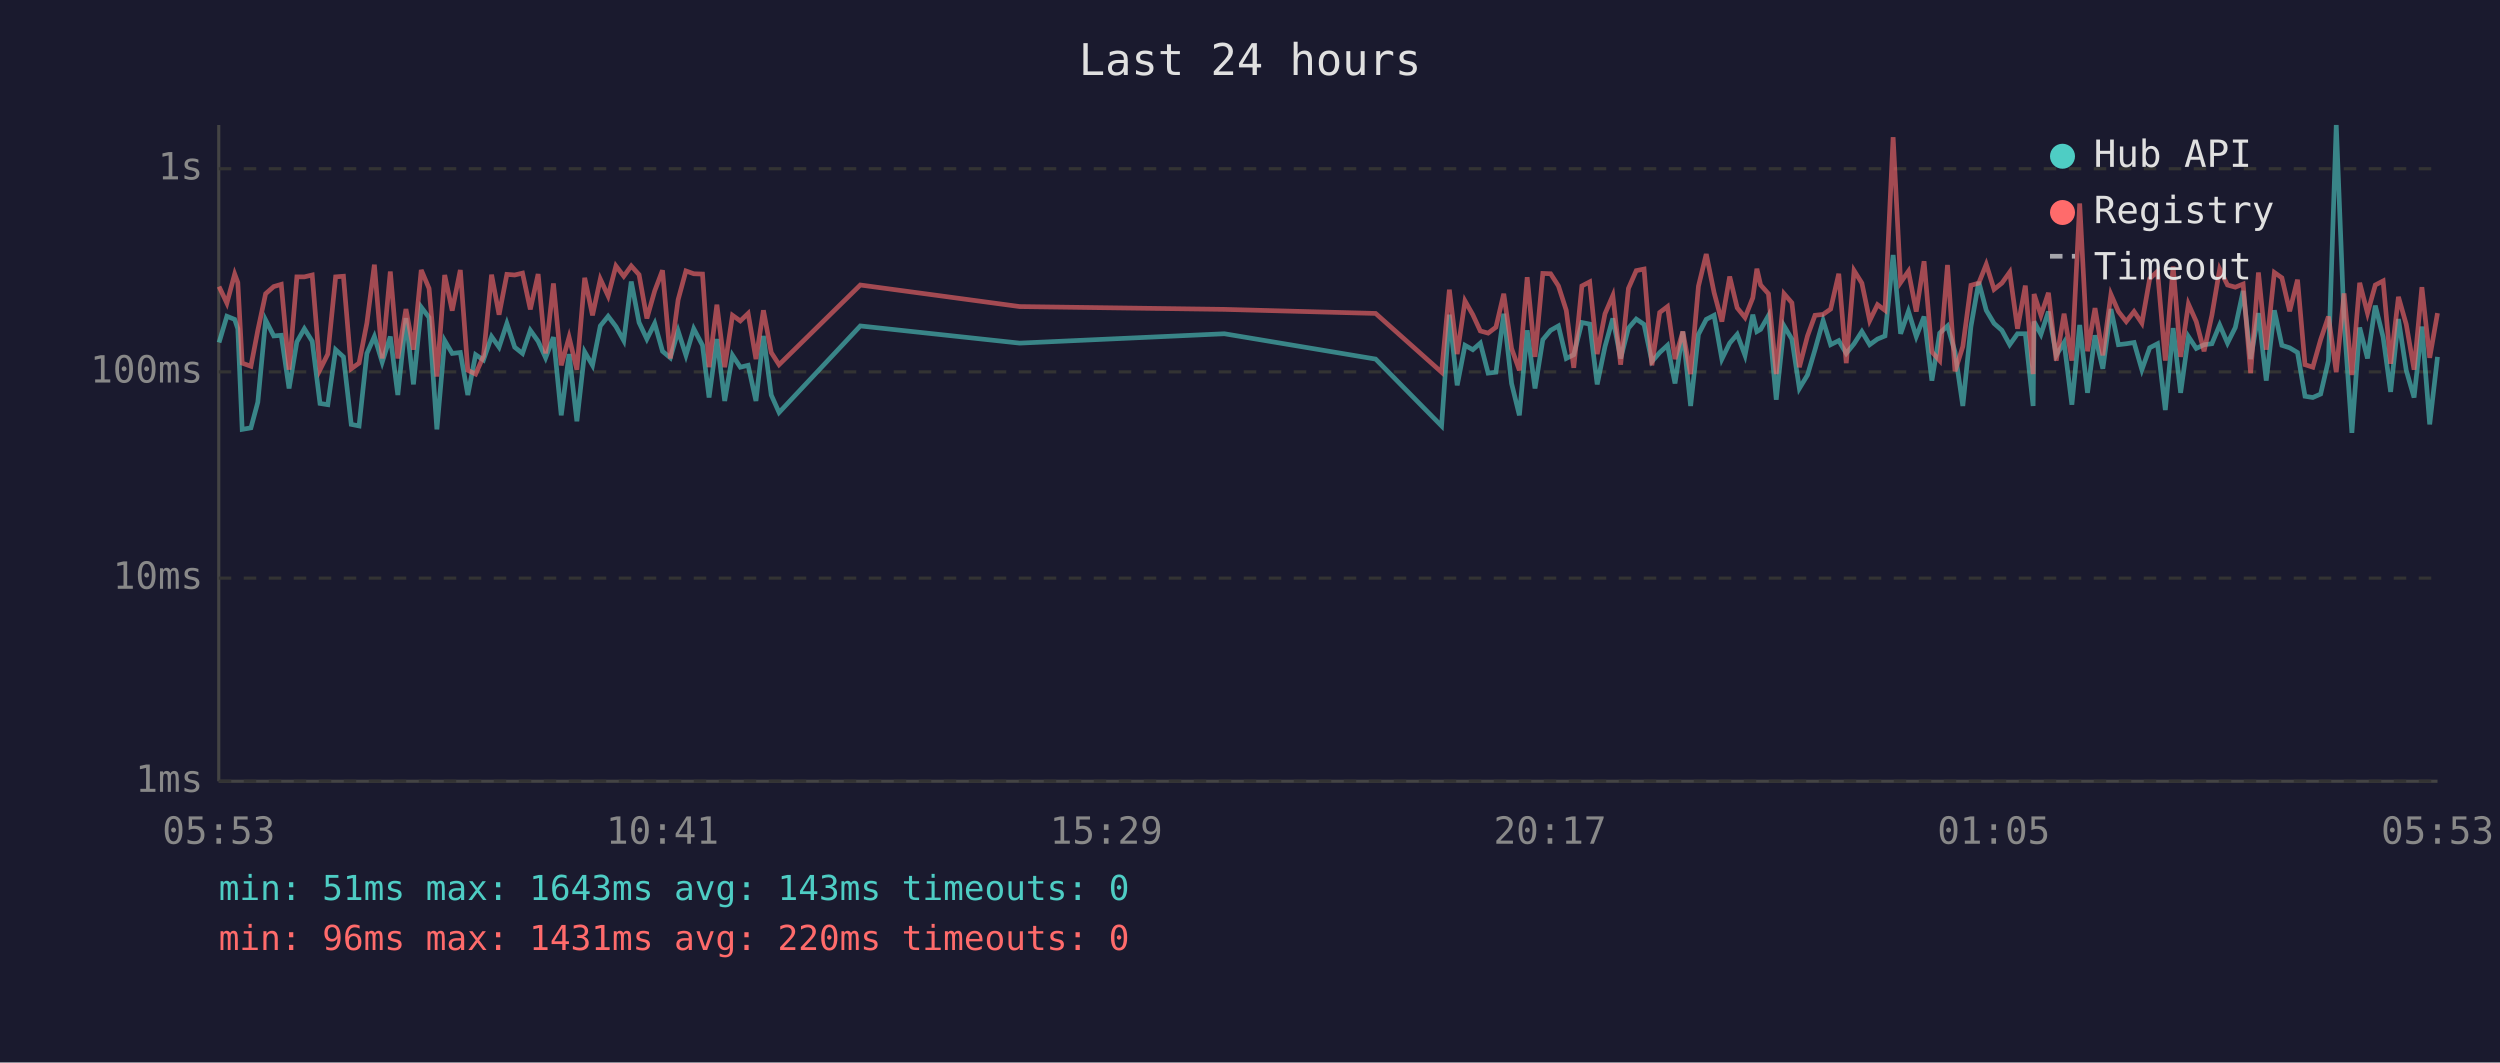
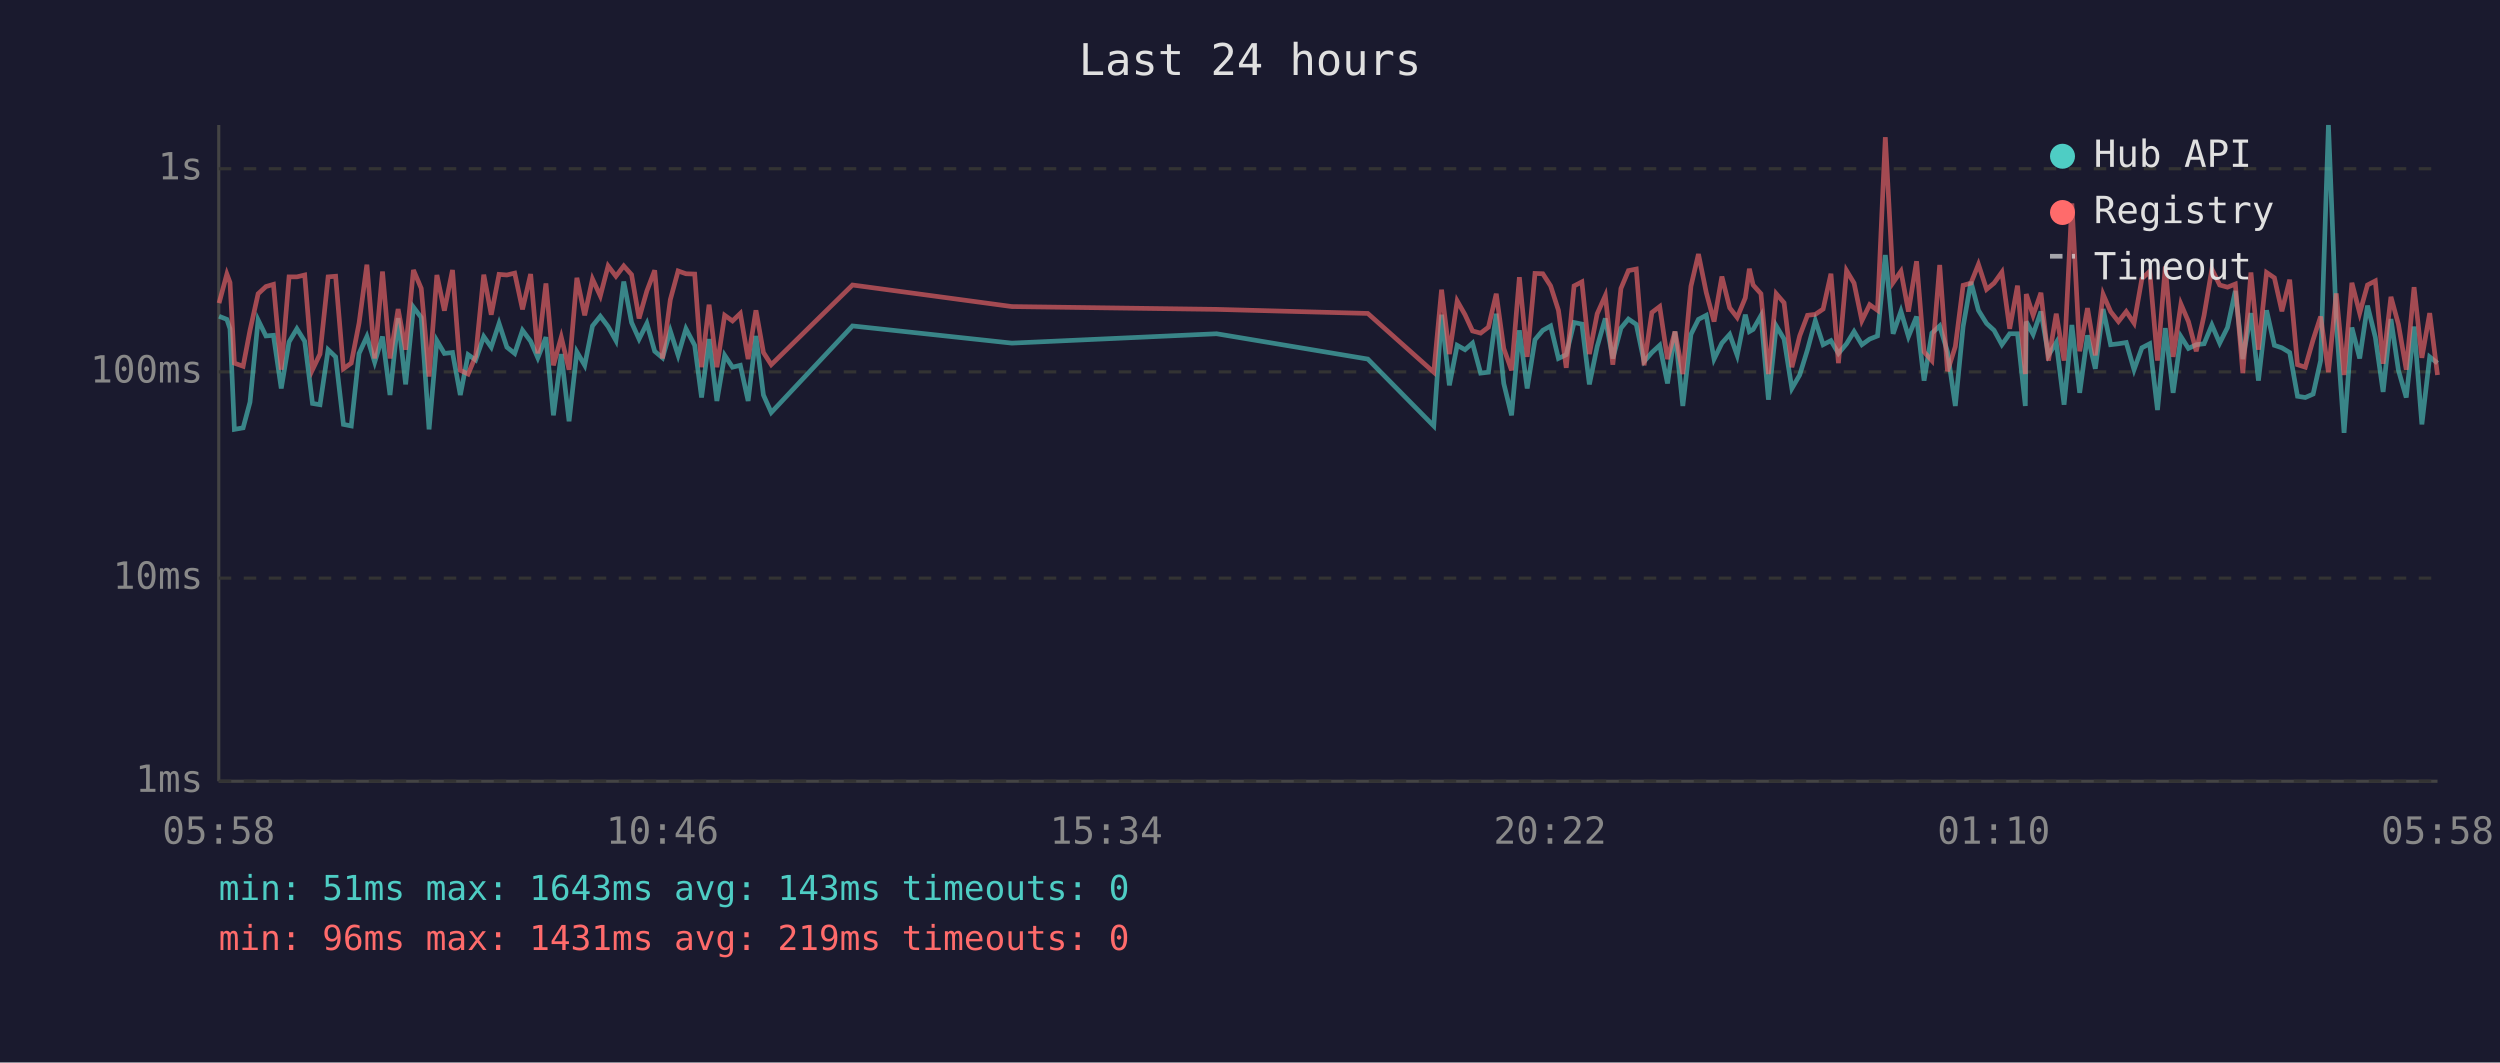
<svg xmlns="http://www.w3.org/2000/svg" viewBox="0 0 800 340" font-family="monospace" font-size="12">
  <rect width="800" height="340" fill="#1a1a2e" />
  <text x="400" y="24" fill="#e0e0e0" font-size="14" text-anchor="middle">Last 24 hours</text>
  <line x1="70" y1="40" x2="70" y2="250" stroke="#444" stroke-width="1" />
  <line x1="70" y1="250" x2="780" y2="250" stroke="#444" stroke-width="1" />
  <line x1="70" y1="250" x2="780" y2="250" stroke="#333" stroke-width="1" stroke-dasharray="4" />
  <text x="65" y="250" fill="#888" text-anchor="end" dominant-baseline="middle">1ms</text>
  <line x1="70" y1="185" x2="780" y2="185" stroke="#333" stroke-width="1" stroke-dasharray="4" />
  <text x="65" y="185" fill="#888" text-anchor="end" dominant-baseline="middle">10ms</text>
  <line x1="70" y1="119" x2="780" y2="119" stroke="#333" stroke-width="1" stroke-dasharray="4" />
  <text x="65" y="119" fill="#888" text-anchor="end" dominant-baseline="middle">100ms</text>
  <line x1="70" y1="54" x2="780" y2="54" stroke="#333" stroke-width="1" stroke-dasharray="4" />
  <text x="65" y="54" fill="#888" text-anchor="end" dominant-baseline="middle">1s</text>
-   <text x="70" y="270" fill="#888" text-anchor="middle">05:53</text>
-   <text x="212" y="270" fill="#888" text-anchor="middle">10:41</text>
-   <text x="354" y="270" fill="#888" text-anchor="middle">15:29</text>
-   <text x="496" y="270" fill="#888" text-anchor="middle">20:17</text>
-   <text x="638" y="270" fill="#888" text-anchor="middle">01:05</text>
-   <text x="780" y="270" fill="#888" text-anchor="middle">05:53</text>
-   <polyline points="70.1,109.6 72.6,101.2 75.1,102.2 76.1,105.2 77.5,137.4 80.3,136.9 82.5,128.7 85.0,102.4 87.6,107.5 90.0,107.3 92.5,124.3 95.0,109.4 97.4,105.2 99.9,109.2 102.4,129.1 104.9,129.5 107.4,111.9 109.9,114.2 112.4,135.8 114.9,136.3 117.4,113.1 119.8,107.7 122.3,115.9 124.9,107.7 127.3,126.4 129.9,101.8 132.3,123.0 134.8,98.3 137.3,101.6 139.8,137.4 142.3,109.0 144.7,113.1 147.3,112.8 149.7,126.4 152.2,113.5 154.7,115.2 157.3,107.7 159.7,111.1 162.2,103.5 164.7,111.1 167.2,113.1 169.7,105.7 172.2,109.2 174.6,114.5 177.1,107.9 179.6,132.9 182.1,113.3 184.6,134.8 187.1,112.6 189.6,116.9 192.1,104.3 194.6,101.2 197.1,104.5 199.6,109.0 202.0,90.1 204.5,103.2 207.0,108.5 209.5,103.5 212.0,112.4 214.5,114.5 217.0,105.9 219.5,113.7 222.0,105.2 224.8,110.5 226.9,127.2 229.4,108.5 231.9,128.3 234.4,113.7 236.9,117.5 239.4,116.9 241.9,128.3 244.3,107.5 246.8,126.4 249.3,132.0 275.3,104.3 326.3,109.8 391.8,106.8 440.2,114.9 461.3,136.3 463.8,100.7 466.3,123.3 468.8,110.5 471.3,111.9 473.7,109.8 476.2,119.4 478.7,119.1 481.2,100.4 483.7,122.7 486.2,132.9 488.7,105.7 491.2,124.3 493.7,108.7 496.2,105.7 498.7,104.3 501.2,114.7 503.6,113.5 506.2,103.2 508.7,103.7 511.1,123.0 513.6,110.9 516.1,101.9 518.6,114.7 521.1,105.0 523.6,102.1 526.1,103.8 528.6,115.7 531.1,112.8 533.6,110.5 536.0,122.7 538.5,106.1 541.0,129.9 543.5,107.0 546.0,102.2 548.5,100.9 551.0,114.9 553.5,109.8 555.9,107.0 558.4,113.7 560.9,100.7 562.2,106.1 563.4,105.4 565.9,101.0 568.4,127.9 570.9,104.3 573.4,108.5 575.8,124.3 578.4,120.0 580.8,111.9 583.4,102.6 585.8,110.3 588.4,109.0 590.8,113.1 593.3,110.0 595.8,106.1 598.3,110.3 600.8,108.5 603.2,107.5 605.8,81.6 608.2,106.8 610.7,99.6 613.2,107.7 615.7,101.3 618.2,121.8 620.7,106.6 623.2,104.3 625.6,112.6 628.1,129.9 630.7,104.5 633.2,90.2 635.6,99.3 638.1,103.5 640.6,105.7 643.1,110.3 645.6,106.8 648.1,106.8 650.6,129.9 650.9,102.9 653.1,107.0 655.5,99.7 658.0,113.7 660.5,109.6 663.0,129.5 665.5,104.0 668.0,125.7 670.4,107.3 672.9,118.0 675.5,98.9 677.9,110.3 680.4,110.0 682.9,109.6 685.4,118.3 687.9,111.3 690.4,110.0 692.9,131.2 695.4,105.0 697.8,125.7 700.3,107.7 702.8,111.5 705.3,110.3 707.8,110.0 710.3,104.0 712.8,109.8 715.3,104.8 717.8,93.1 720.2,114.9 722.7,100.2 725.2,121.8 727.8,99.3 730.2,110.5 732.7,111.3 735.2,112.8 737.6,126.8 740.1,127.2 742.6,126.1 745.1,115.4 747.6,40.0 750.1,102.7 752.6,138.5 755.1,104.8 757.6,114.7 760.1,97.8 762.6,107.9 765.0,125.4 767.5,102.1 770.0,118.5 772.5,127.2 775.0,104.5 777.5,135.8 780.0,114.2" fill="none" stroke="#4ecdc4" stroke-width="1.5" opacity="0.6" />
-   <polyline points="70.1,91.7 72.6,97.0 75.1,87.7 76.1,90.4 77.5,116.2 80.3,117.2 82.5,105.7 85.0,94.0 87.6,91.7 90.0,91.0 92.5,118.3 95.0,88.6 97.4,88.6 99.9,88.0 102.4,118.3 104.9,113.3 107.4,88.6 109.9,88.4 112.4,118.0 114.9,116.2 117.4,103.4 119.8,84.7 122.3,114.7 124.9,86.9 127.3,114.7 129.9,98.9 132.3,111.9 134.8,86.4 137.3,92.3 139.8,120.5 142.3,88.0 144.7,99.4 147.3,86.4 149.7,118.5 152.2,119.7 154.7,114.0 157.3,87.9 159.7,100.7 162.2,87.8 164.7,88.0 167.2,87.4 169.7,99.0 172.2,87.7 174.6,113.1 177.1,90.7 179.6,116.9 182.1,107.9 184.6,118.3 187.1,88.9 189.6,100.9 192.1,89.3 194.6,94.7 197.1,85.1 199.6,88.4 202.0,85.1 204.5,87.9 207.0,101.9 209.5,93.1 212.0,86.5 214.5,114.7 217.0,95.9 219.5,86.7 222.0,87.6 224.8,87.7 226.9,117.5 229.4,97.5 231.9,117.5 234.4,100.9 236.9,102.7 239.4,100.3 241.9,114.9 244.3,99.3 246.8,112.8 249.3,116.7 275.3,91.2 326.3,98.1 391.8,99.0 440.2,100.3 461.3,119.1 463.8,92.7 466.3,113.3 468.8,96.3 471.3,100.7 473.7,105.9 476.2,106.6 478.7,104.7 481.2,94.0 483.7,111.5 486.2,118.5 488.7,88.7 491.2,114.2 493.7,87.5 496.2,87.6 498.7,91.5 501.2,99.3 503.6,117.7 506.2,91.5 508.7,90.2 511.1,113.3 513.6,100.4 516.1,94.6 518.6,116.7 521.1,92.3 523.6,86.6 526.1,86.1 528.6,116.9 531.1,100.0 533.6,98.1 536.0,114.9 538.5,106.1 541.0,119.7 543.5,91.6 546.0,81.3 548.5,93.6 551.0,102.9 553.5,88.5 555.9,98.5 558.4,101.6 560.9,95.3 562.2,86.0 563.4,91.2 565.9,94.0 568.4,119.7 570.9,94.0 573.4,96.9 575.8,117.5 578.4,107.5 580.8,100.9 583.4,100.6 585.8,98.9 588.4,87.6 590.8,116.2 593.3,86.6 595.8,90.6 598.3,102.6 600.8,97.5 603.2,99.3 605.8,43.9 608.2,90.4 610.7,86.8 613.2,99.7 615.7,83.6 618.2,112.6 620.7,115.4 623.2,84.8 625.6,118.8 628.1,110.9 630.7,91.3 633.2,90.6 635.6,84.6 638.1,92.6 640.6,90.6 643.1,87.1 645.6,105.2 648.1,91.4 650.6,119.7 650.9,94.1 653.1,100.9 655.5,93.7 658.0,115.4 660.5,100.4 663.0,115.4 665.5,65.1 668.0,112.4 670.4,98.6 672.9,113.7 675.5,94.2 677.9,99.7 680.4,102.9 682.9,99.7 685.4,103.4 687.9,89.2 690.4,86.8 692.9,115.4 695.4,85.3 697.8,114.2 700.3,97.3 702.8,102.9 705.3,112.4 707.8,100.9 710.3,86.1 712.8,91.2 715.3,91.9 717.8,90.9 720.2,119.4 722.7,87.2 725.2,111.9 727.8,87.2 730.2,88.9 732.7,99.6 735.2,89.5 737.6,116.7 740.1,117.5 742.6,108.7 745.1,101.3 747.6,119.1 750.1,93.9 752.6,120.0 755.1,90.5 757.6,100.2 760.1,91.2 762.6,89.9 765.0,116.4 767.5,95.0 770.0,103.8 772.5,118.3 775.0,91.9 777.5,114.5 780.0,100.2" fill="none" stroke="#ff6b6b" stroke-width="1.5" opacity="0.6" />
+   <text x="70" y="270" fill="#888" text-anchor="middle">05:58</text>
+   <text x="212" y="270" fill="#888" text-anchor="middle">10:46</text>
+   <text x="354" y="270" fill="#888" text-anchor="middle">15:34</text>
+   <text x="496" y="270" fill="#888" text-anchor="middle">20:22</text>
+   <text x="638" y="270" fill="#888" text-anchor="middle">01:10</text>
+   <text x="780" y="270" fill="#888" text-anchor="middle">05:58</text>
+   <polyline points="70.1,101.2 72.6,102.2 73.6,105.2 75.0,137.4 77.8,136.9 80.0,128.7 82.6,102.4 85.1,107.5 87.5,107.3 90.0,124.3 92.5,109.4 95.0,105.2 97.5,109.2 100.0,129.1 102.4,129.5 105.0,111.9 107.4,114.2 109.9,135.8 112.4,136.3 114.9,113.1 117.4,107.7 119.9,115.9 122.4,107.7 124.8,126.4 127.4,101.8 129.8,123.0 132.3,98.3 134.8,101.6 137.3,137.4 139.8,109.0 142.2,113.1 144.8,112.8 147.3,126.4 149.8,113.5 152.2,115.2 154.8,107.7 157.2,111.1 159.7,103.5 162.2,111.1 164.7,113.1 167.2,105.7 169.8,109.2 172.1,114.5 174.7,107.9 177.1,132.9 179.6,113.3 182.1,134.8 184.6,112.6 187.1,116.9 189.6,104.3 192.1,101.2 194.6,104.5 197.1,109.0 199.6,90.1 202.1,103.2 204.5,108.5 207.0,103.5 209.5,112.4 212.0,114.5 214.5,105.9 217.0,113.7 219.5,105.2 222.3,110.5 224.5,127.2 226.9,108.5 229.4,128.3 231.9,113.7 234.4,117.5 236.9,116.9 239.4,128.3 241.9,107.5 244.3,126.4 246.8,132.0 272.8,104.3 323.8,109.8 389.3,106.8 437.7,114.9 458.8,136.3 461.3,100.7 463.8,123.3 466.3,110.5 468.8,111.9 471.2,109.8 473.8,119.4 476.3,119.1 478.8,100.4 481.2,122.7 483.7,132.9 486.2,105.7 488.7,124.3 491.2,108.7 493.7,105.7 496.2,104.3 498.7,114.7 501.2,113.5 503.7,103.2 506.2,103.7 508.6,123.0 511.1,110.9 513.7,101.9 516.1,114.7 518.7,105.0 521.1,102.1 523.6,103.8 526.1,115.7 528.6,112.8 531.1,110.5 533.6,122.7 536.0,106.1 538.5,129.9 541.1,107.0 543.5,102.2 546.0,100.9 548.5,114.9 551.0,109.8 553.5,107.0 555.9,113.7 558.5,100.7 559.8,106.1 561.0,105.4 563.5,101.0 565.9,127.9 568.4,104.3 570.9,108.5 573.4,124.3 575.9,120.0 578.4,111.9 580.9,102.6 583.4,110.3 585.9,109.0 588.3,113.1 590.9,110.0 593.3,106.1 595.8,110.3 598.3,108.5 600.8,107.5 603.3,81.6 605.8,106.8 608.3,99.6 610.7,107.7 613.3,101.3 615.7,121.8 618.2,106.6 620.7,104.3 623.2,112.6 625.7,129.9 628.2,104.5 630.7,90.2 633.1,99.3 635.7,103.5 638.1,105.7 640.6,110.3 643.1,106.8 645.6,106.8 648.1,129.9 648.4,102.9 650.6,107.0 653.1,99.7 655.5,113.7 658.0,109.6 660.5,129.5 663.0,104.0 665.5,125.7 668.0,107.3 670.5,118.0 673.0,98.9 675.4,110.3 677.9,110.0 680.4,109.6 682.9,118.3 685.4,111.3 687.9,110.0 690.4,131.2 692.9,105.0 695.4,125.7 697.9,107.7 700.3,111.5 702.8,110.3 705.3,110.0 707.8,104.0 710.3,109.8 712.8,104.8 715.3,93.1 717.7,114.9 720.3,100.2 722.7,121.8 725.3,99.3 727.8,110.5 730.2,111.3 732.7,112.8 735.2,126.8 737.7,127.2 740.2,126.1 742.6,115.4 745.1,40.0 747.6,102.7 750.1,138.5 752.6,104.8 755.1,114.7 757.6,97.8 760.1,107.9 762.6,125.4 765.1,102.1 767.5,118.5 770.0,127.2 772.5,104.5 775.0,135.8 777.5,114.2 780.0,116.2" fill="none" stroke="#4ecdc4" stroke-width="1.5" opacity="0.6" />
+   <polyline points="70.1,97.0 72.6,87.7 73.6,90.4 75.0,116.2 77.8,117.2 80.0,105.7 82.6,94.0 85.1,91.7 87.5,91.0 90.0,118.3 92.5,88.6 95.0,88.6 97.5,88.0 100.0,118.3 102.4,113.3 105.0,88.6 107.4,88.4 109.9,118.0 112.4,116.2 114.9,103.4 117.4,84.7 119.9,114.7 122.4,86.9 124.8,114.7 127.4,98.9 129.8,111.9 132.3,86.4 134.8,92.3 137.3,120.5 139.8,88.0 142.2,99.4 144.8,86.4 147.3,118.5 149.8,119.7 152.2,114.0 154.8,87.9 157.2,100.7 159.7,87.8 162.2,88.0 164.7,87.4 167.2,99.0 169.8,87.7 172.1,113.1 174.7,90.7 177.1,116.9 179.6,107.9 182.1,118.3 184.6,88.9 187.1,100.9 189.6,89.3 192.1,94.7 194.6,85.1 197.1,88.4 199.6,85.1 202.1,87.9 204.5,101.9 207.0,93.1 209.5,86.5 212.0,114.7 214.5,95.9 217.0,86.7 219.5,87.6 222.3,87.7 224.5,117.5 226.9,97.5 229.4,117.5 231.9,100.9 234.4,102.7 236.9,100.3 239.4,114.9 241.9,99.3 244.3,112.8 246.8,116.7 272.8,91.2 323.8,98.1 389.3,99.0 437.7,100.3 458.8,119.1 461.3,92.7 463.8,113.3 466.3,96.3 468.8,100.7 471.2,105.9 473.8,106.6 476.3,104.7 478.8,94.0 481.2,111.5 483.7,118.5 486.2,88.7 488.7,114.2 491.2,87.5 493.7,87.6 496.2,91.5 498.7,99.3 501.2,117.7 503.7,91.5 506.2,90.2 508.6,113.3 511.1,100.4 513.7,94.6 516.1,116.7 518.7,92.3 521.1,86.6 523.6,86.1 526.1,116.9 528.6,100.0 531.1,98.1 533.6,114.9 536.0,106.1 538.5,119.7 541.1,91.6 543.5,81.3 546.0,93.6 548.5,102.9 551.0,88.5 553.5,98.5 555.9,101.6 558.5,95.3 559.8,86.0 561.0,91.2 563.5,94.0 565.9,119.7 568.4,94.0 570.9,96.9 573.4,117.5 575.9,107.5 578.4,100.9 580.9,100.6 583.4,98.9 585.9,87.6 588.3,116.2 590.9,86.6 593.3,90.6 595.8,102.6 598.3,97.5 600.8,99.3 603.3,43.9 605.8,90.4 608.3,86.8 610.7,99.7 613.3,83.6 615.7,112.6 618.2,115.4 620.7,84.8 623.2,118.8 625.7,110.9 628.2,91.3 630.7,90.6 633.1,84.6 635.7,92.6 638.1,90.6 640.6,87.1 643.1,105.2 645.6,91.4 648.1,119.7 648.4,94.1 650.6,100.9 653.1,93.7 655.5,115.4 658.0,100.4 660.5,115.4 663.0,65.1 665.5,112.4 668.0,98.6 670.5,113.7 673.0,94.2 675.4,99.7 677.9,102.9 680.4,99.7 682.9,103.4 685.4,89.2 687.9,86.8 690.4,115.4 692.9,85.3 695.4,114.2 697.9,97.3 700.3,102.9 702.8,112.4 705.3,100.9 707.8,86.1 710.3,91.2 712.8,91.9 715.3,90.9 717.7,119.4 720.3,87.2 722.7,111.9 725.3,87.2 727.8,88.9 730.2,99.6 732.7,89.5 735.2,116.7 737.7,117.5 740.2,108.7 742.6,101.3 745.1,119.1 747.6,93.9 750.1,120.0 752.6,90.5 755.1,100.2 757.6,91.2 760.1,89.9 762.6,116.4 765.1,95.0 767.5,103.8 770.0,118.3 772.5,91.9 775.0,114.5 777.5,100.2 780.0,120.0" fill="none" stroke="#ff6b6b" stroke-width="1.5" opacity="0.6" />
  <circle cx="660" cy="50" r="4" fill="#4ecdc4" />
  <text x="670" y="50" fill="#e0e0e0" dominant-baseline="middle">Hub API</text>
  <circle cx="660" cy="68" r="4" fill="#ff6b6b" />
  <text x="670" y="68" fill="#e0e0e0" dominant-baseline="middle">Registry</text>
  <line x1="656" y1="82" x2="664" y2="82" stroke="#e0e0e0" stroke-width="1.5" stroke-dasharray="4,3" opacity="0.7" />
  <text x="670" y="86" fill="#e0e0e0" dominant-baseline="middle">Timeout</text>
  <text x="70" y="288" fill="#4ecdc4" font-size="11">min: 51ms  max: 1643ms  avg: 143ms  timeouts: 0</text>
-   <text x="70" y="304" fill="#ff6b6b" font-size="11">min: 96ms  max: 1431ms  avg: 220ms  timeouts: 0</text>
+   <text x="70" y="304" fill="#ff6b6b" font-size="11">min: 96ms  max: 1431ms  avg: 219ms  timeouts: 0</text>
</svg>
